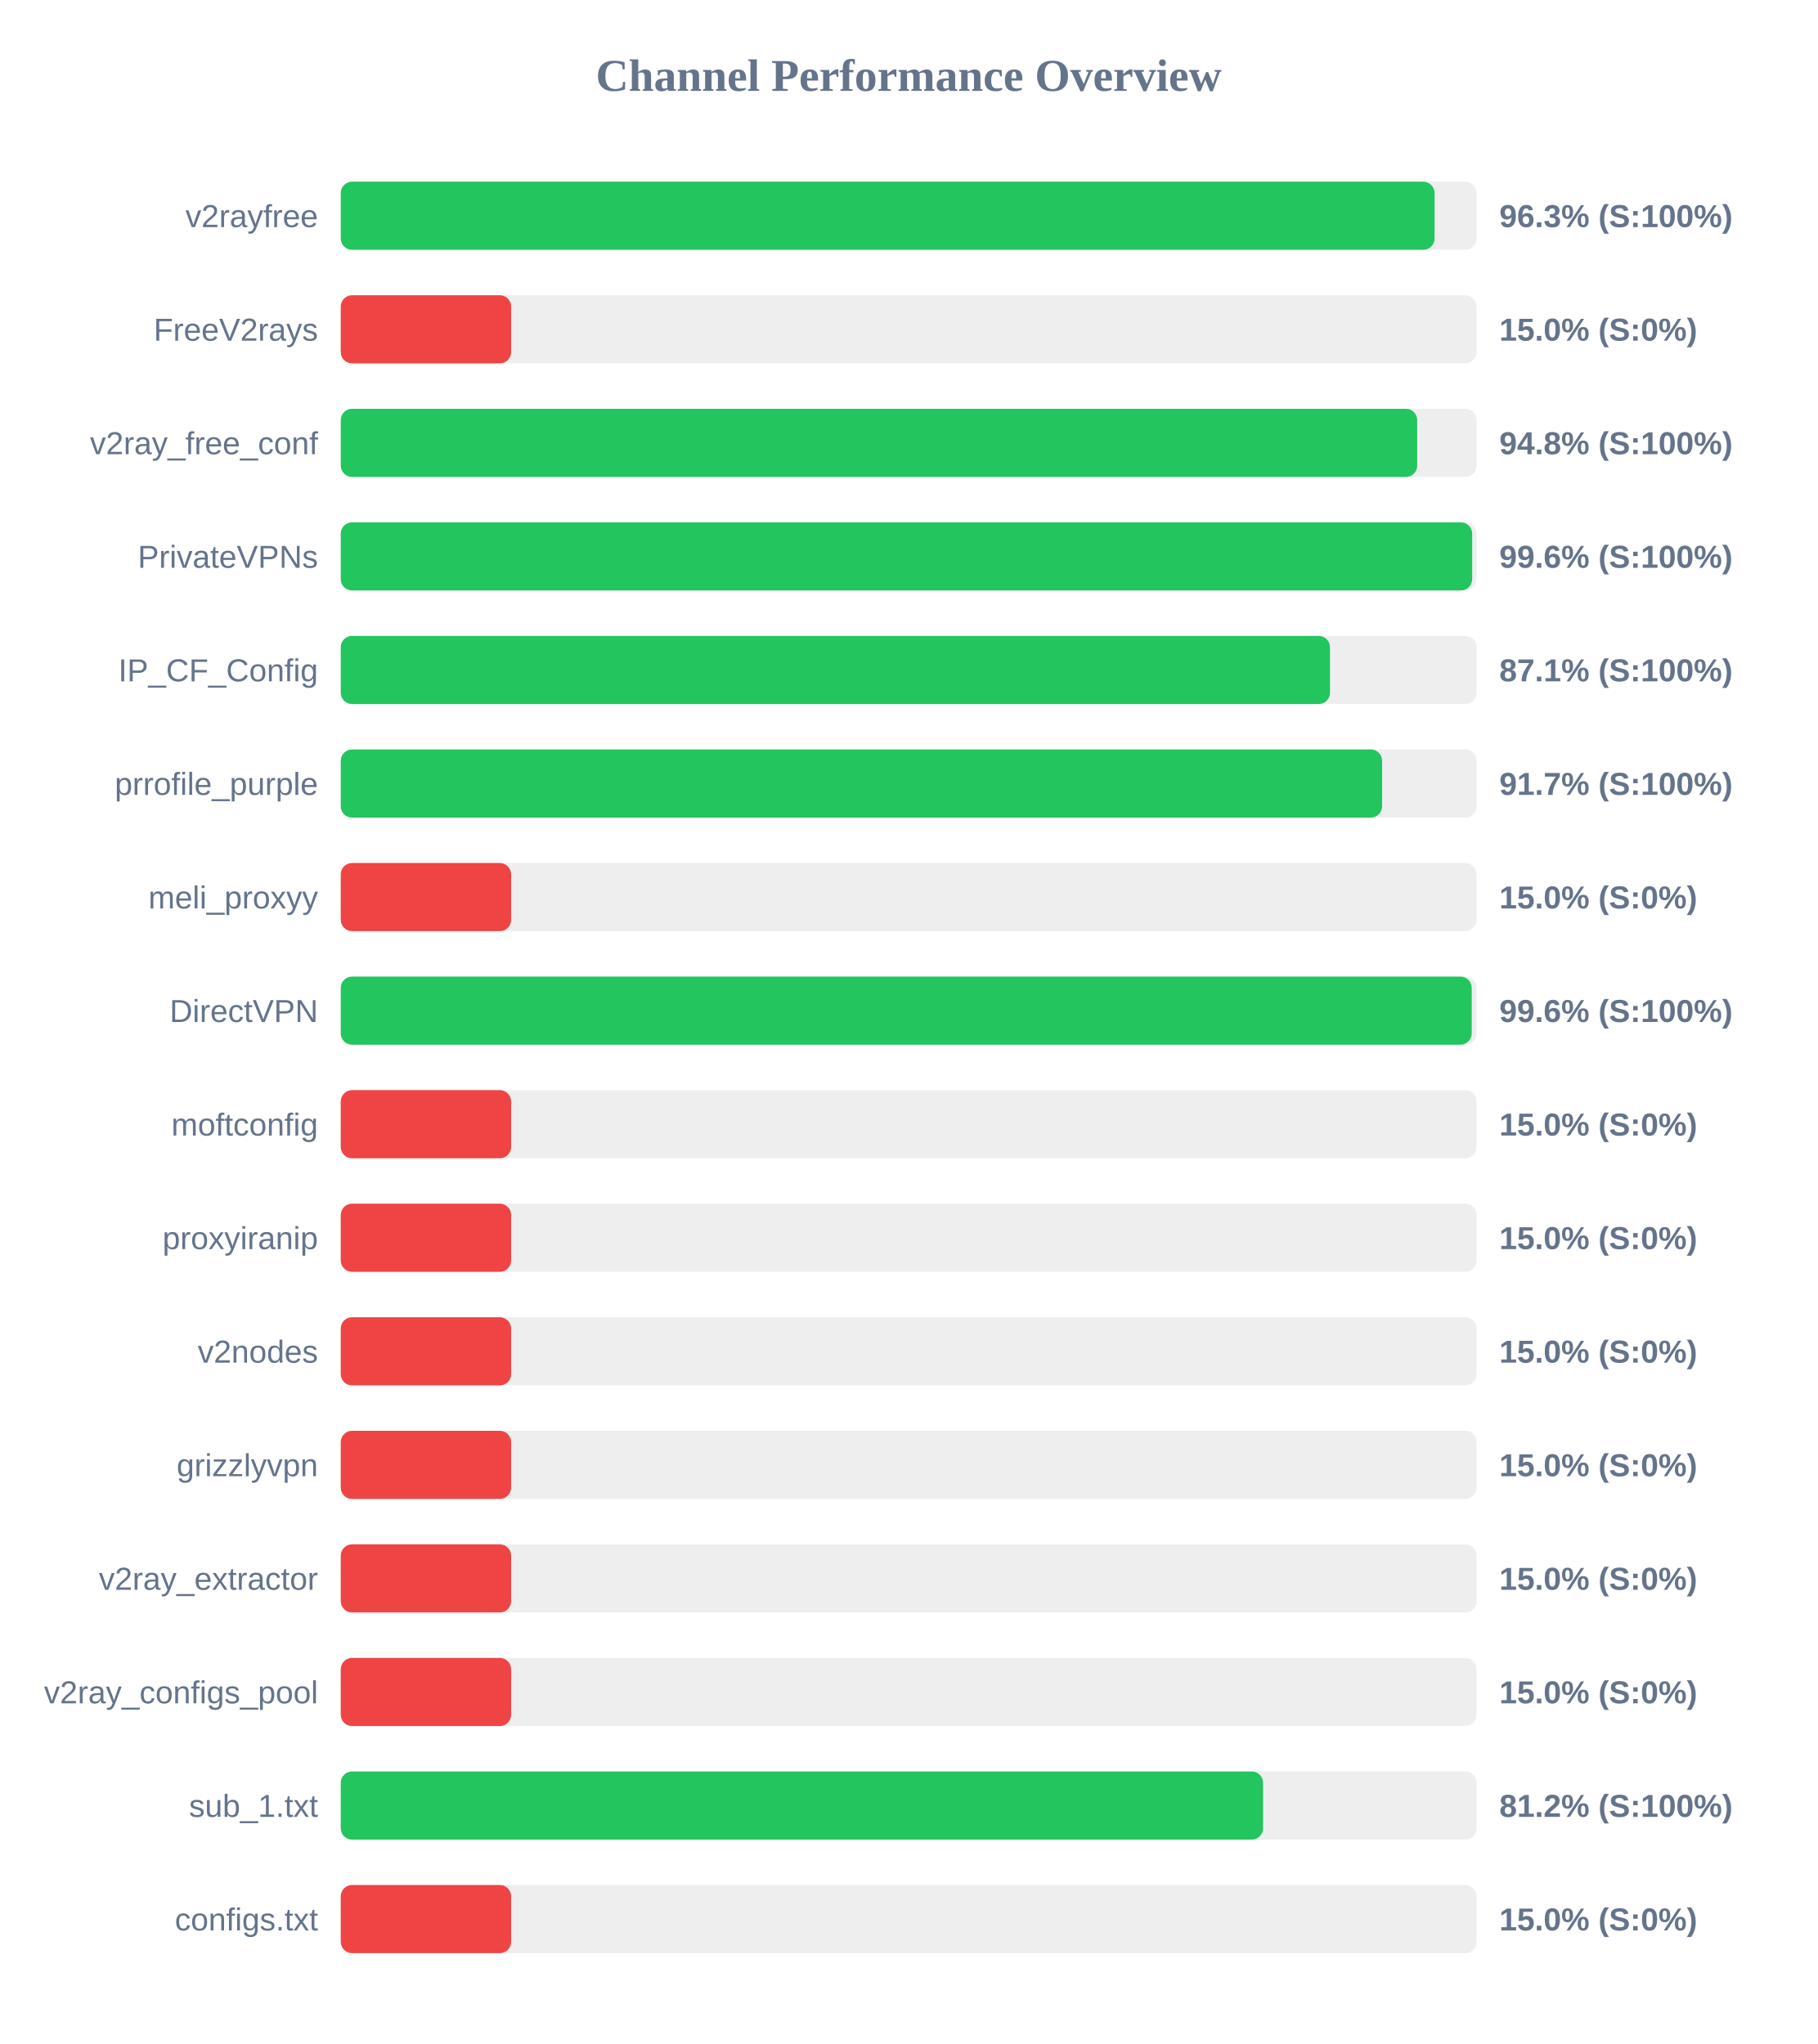
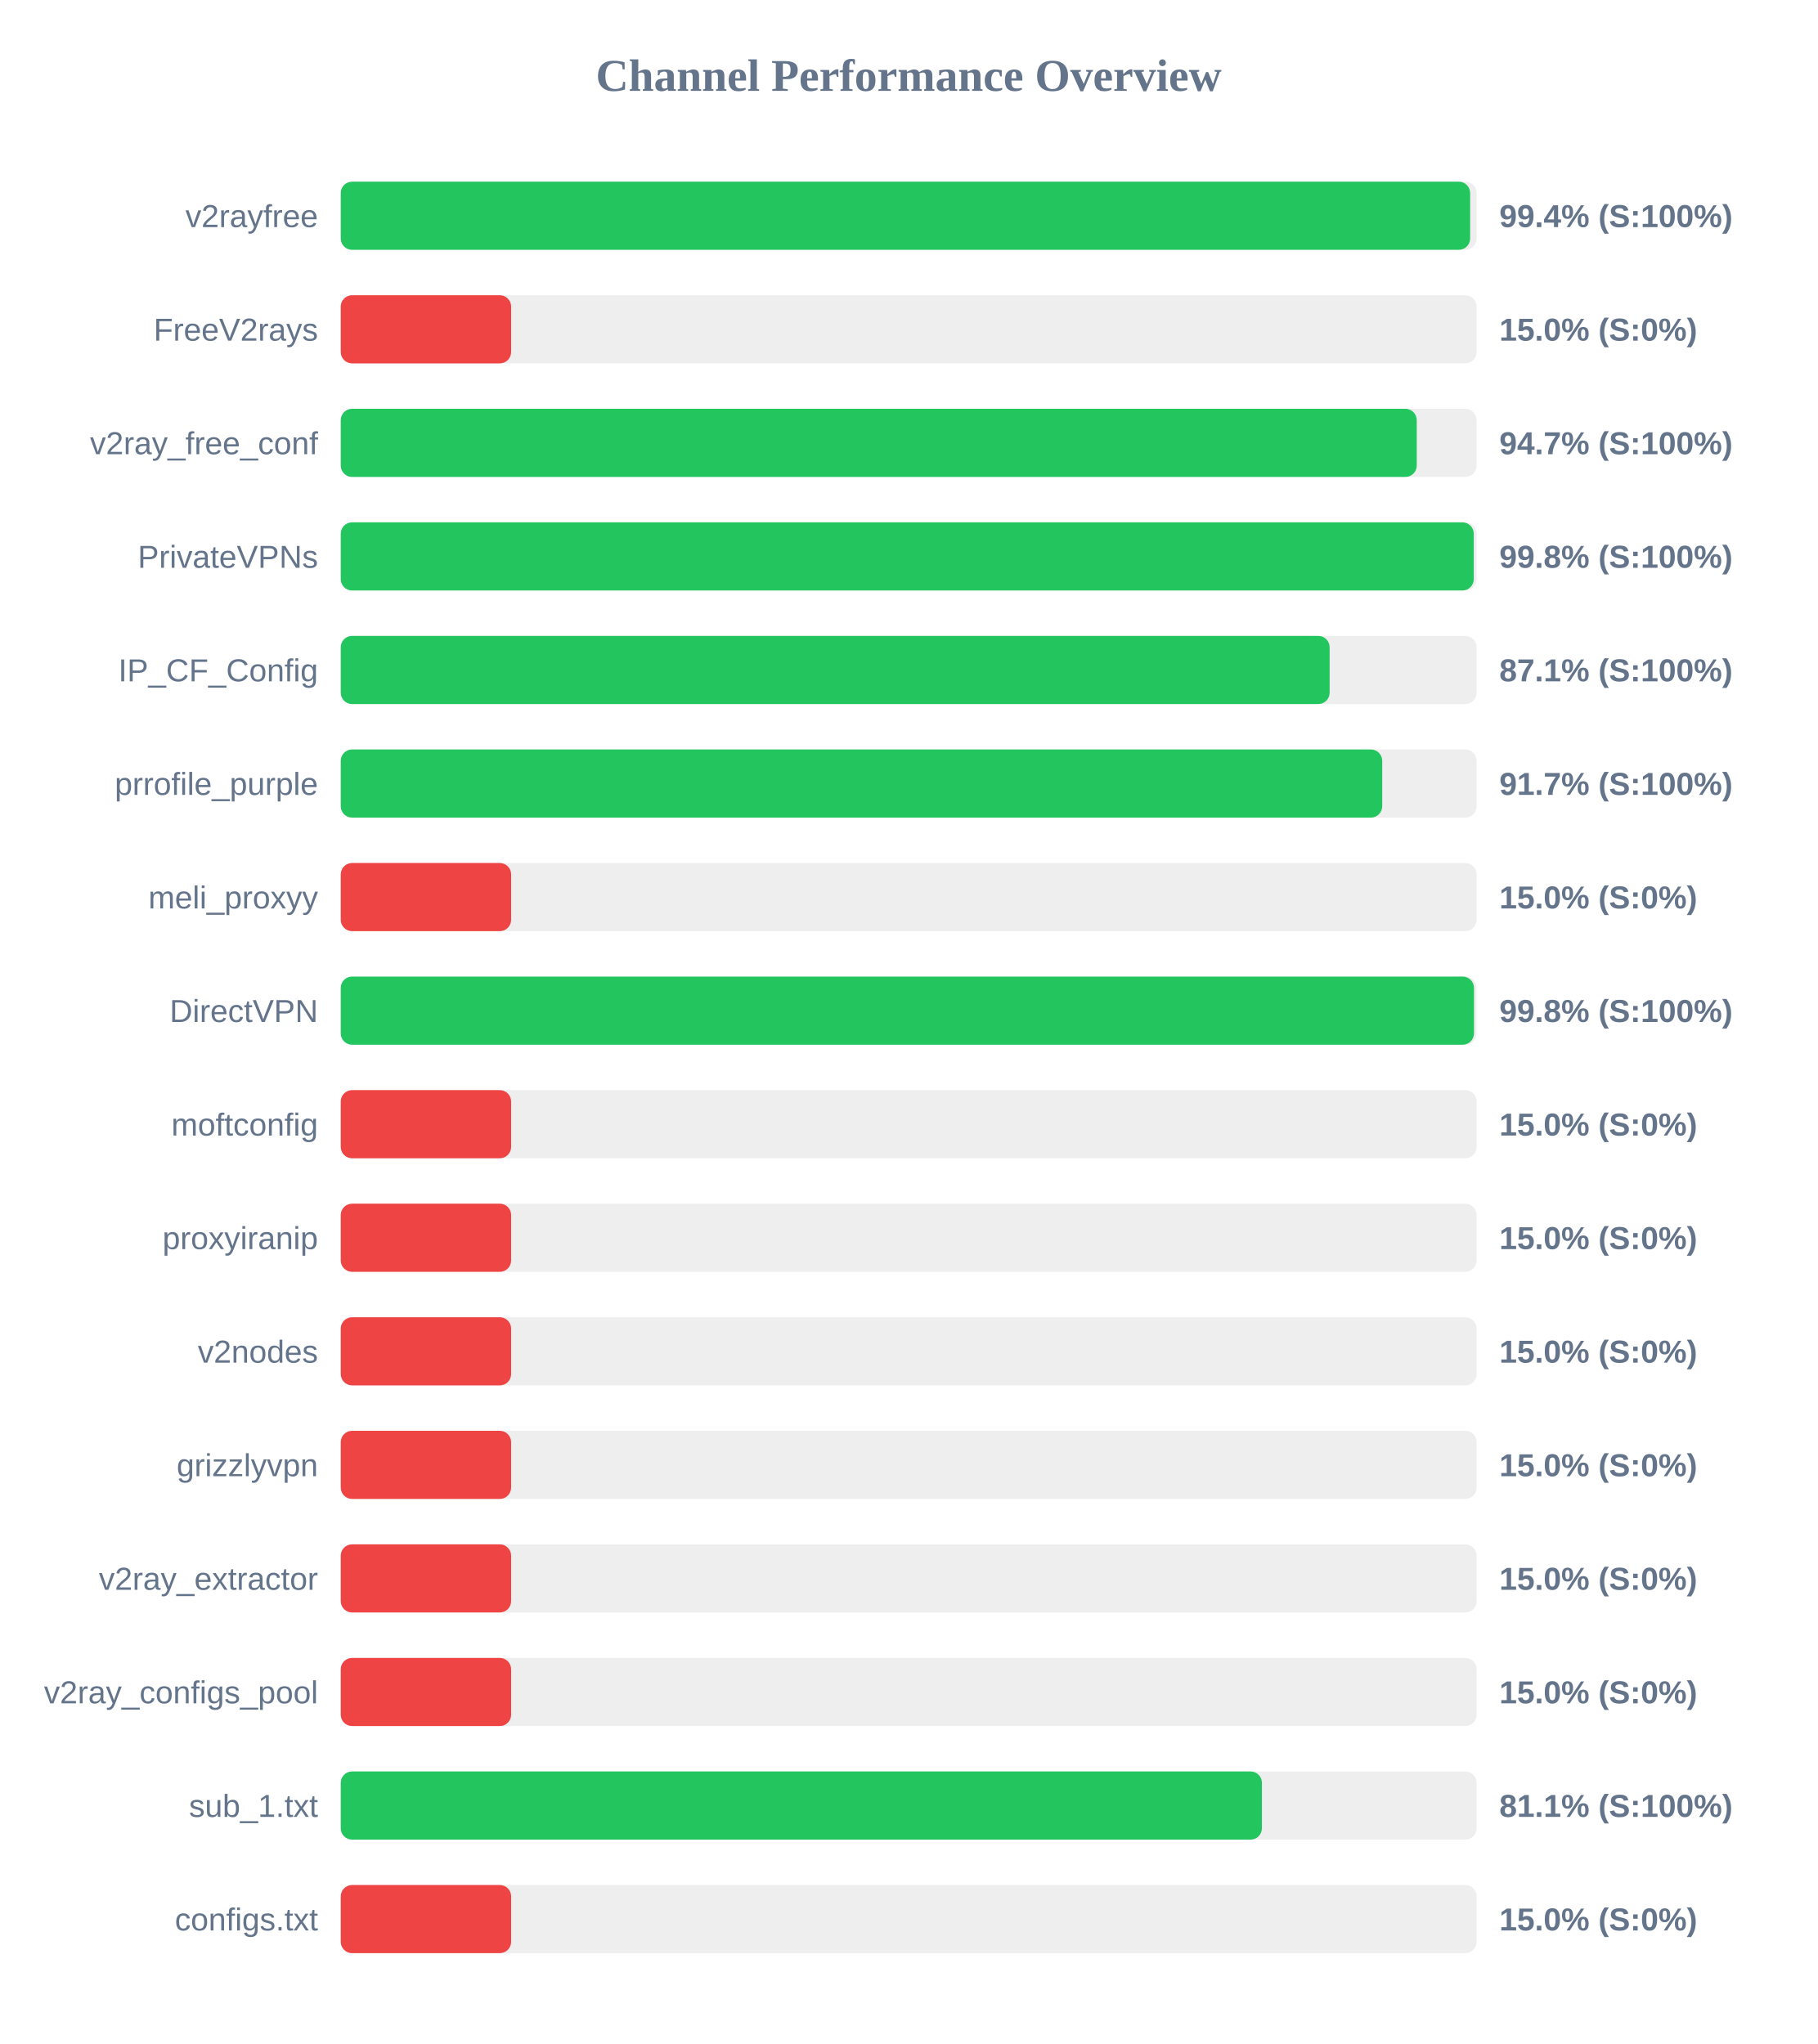
<svg xmlns="http://www.w3.org/2000/svg" width="800" height="900" version="1.1">
  <style>
        .row { font: 14px Arial; fill: #64748b; }
        .score { font: bold 14px Arial; fill: #64748b; }
    </style>
  <text x="400" y="40" text-anchor="middle" font-size="20px" font-weight="bold" fill="#64748b">Channel Performance Overview</text>
  <rect x="150" y="80" width="500" height="30" fill="#eee" rx="5" />
-   <rect x="150" y="80" width="481.5" height="30" fill="#22c55e" rx="5" />
+   <rect x="150" y="80" width="497.15" height="30" fill="#22c55e" rx="5" />
  <text x="140" y="100" text-anchor="end" class="row">v2rayfree</text>
-   <text x="660" y="100" text-anchor="start" class="score">96.3% (S:100%)</text>
+   <text x="660" y="100" text-anchor="start" class="score">99.4% (S:100%)</text>
  <rect x="150" y="130" width="500" height="30" fill="#eee" rx="5" />
  <rect x="150" y="130" width="75.0" height="30" fill="#ef4444" rx="5" />
  <text x="140" y="150" text-anchor="end" class="row">FreeV2rays</text>
  <text x="660" y="150" text-anchor="start" class="score">15.0% (S:0%)</text>
  <rect x="150" y="180" width="500" height="30" fill="#eee" rx="5" />
-   <rect x="150" y="180" width="473.85" height="30" fill="#22c55e" rx="5" />
+   <rect x="150" y="180" width="473.65" height="30" fill="#22c55e" rx="5" />
  <text x="140" y="200" text-anchor="end" class="row">v2ray_free_conf</text>
-   <text x="660" y="200" text-anchor="start" class="score">94.8% (S:100%)</text>
+   <text x="660" y="200" text-anchor="start" class="score">94.7% (S:100%)</text>
  <rect x="150" y="230" width="500" height="30" fill="#eee" rx="5" />
-   <rect x="150" y="230" width="498.05" height="30" fill="#22c55e" rx="5" />
+   <rect x="150" y="230" width="498.75" height="30" fill="#22c55e" rx="5" />
  <text x="140" y="250" text-anchor="end" class="row">PrivateVPNs</text>
-   <text x="660" y="250" text-anchor="start" class="score">99.6% (S:100%)</text>
+   <text x="660" y="250" text-anchor="start" class="score">99.8% (S:100%)</text>
  <rect x="150" y="280" width="500" height="30" fill="#eee" rx="5" />
-   <rect x="150" y="280" width="435.45" height="30" fill="#22c55e" rx="5" />
+   <rect x="150" y="280" width="435.3" height="30" fill="#22c55e" rx="5" />
  <text x="140" y="300" text-anchor="end" class="row">IP_CF_Config</text>
  <text x="660" y="300" text-anchor="start" class="score">87.1% (S:100%)</text>
  <rect x="150" y="330" width="500" height="30" fill="#eee" rx="5" />
-   <rect x="150" y="330" width="458.4" height="30" fill="#22c55e" rx="5" />
+   <rect x="150" y="330" width="458.45" height="30" fill="#22c55e" rx="5" />
  <text x="140" y="350" text-anchor="end" class="row">prrofile_purple</text>
  <text x="660" y="350" text-anchor="start" class="score">91.7% (S:100%)</text>
  <rect x="150" y="380" width="500" height="30" fill="#eee" rx="5" />
  <rect x="150" y="380" width="75.0" height="30" fill="#ef4444" rx="5" />
  <text x="140" y="400" text-anchor="end" class="row">meli_proxyy</text>
  <text x="660" y="400" text-anchor="start" class="score">15.0% (S:0%)</text>
  <rect x="150" y="430" width="500" height="30" fill="#eee" rx="5" />
-   <rect x="150" y="430" width="497.85" height="30" fill="#22c55e" rx="5" />
+   <rect x="150" y="430" width="498.85" height="30" fill="#22c55e" rx="5" />
  <text x="140" y="450" text-anchor="end" class="row">DirectVPN</text>
-   <text x="660" y="450" text-anchor="start" class="score">99.6% (S:100%)</text>
+   <text x="660" y="450" text-anchor="start" class="score">99.8% (S:100%)</text>
  <rect x="150" y="480" width="500" height="30" fill="#eee" rx="5" />
  <rect x="150" y="480" width="75.0" height="30" fill="#ef4444" rx="5" />
  <text x="140" y="500" text-anchor="end" class="row">moftconfig</text>
  <text x="660" y="500" text-anchor="start" class="score">15.0% (S:0%)</text>
  <rect x="150" y="530" width="500" height="30" fill="#eee" rx="5" />
  <rect x="150" y="530" width="75.0" height="30" fill="#ef4444" rx="5" />
  <text x="140" y="550" text-anchor="end" class="row">proxyiranip</text>
  <text x="660" y="550" text-anchor="start" class="score">15.0% (S:0%)</text>
  <rect x="150" y="580" width="500" height="30" fill="#eee" rx="5" />
  <rect x="150" y="580" width="75.0" height="30" fill="#ef4444" rx="5" />
  <text x="140" y="600" text-anchor="end" class="row">v2nodes</text>
  <text x="660" y="600" text-anchor="start" class="score">15.0% (S:0%)</text>
  <rect x="150" y="630" width="500" height="30" fill="#eee" rx="5" />
  <rect x="150" y="630" width="75.0" height="30" fill="#ef4444" rx="5" />
  <text x="140" y="650" text-anchor="end" class="row">grizzlyvpn</text>
  <text x="660" y="650" text-anchor="start" class="score">15.0% (S:0%)</text>
  <rect x="150" y="680" width="500" height="30" fill="#eee" rx="5" />
  <rect x="150" y="680" width="75.0" height="30" fill="#ef4444" rx="5" />
  <text x="140" y="700" text-anchor="end" class="row">v2ray_extractor</text>
  <text x="660" y="700" text-anchor="start" class="score">15.0% (S:0%)</text>
  <rect x="150" y="730" width="500" height="30" fill="#eee" rx="5" />
  <rect x="150" y="730" width="75.0" height="30" fill="#ef4444" rx="5" />
  <text x="140" y="750" text-anchor="end" class="row">v2ray_configs_pool</text>
  <text x="660" y="750" text-anchor="start" class="score">15.0% (S:0%)</text>
  <rect x="150" y="780" width="500" height="30" fill="#eee" rx="5" />
-   <rect x="150" y="780" width="406.0" height="30" fill="#22c55e" rx="5" />
+   <rect x="150" y="780" width="405.5" height="30" fill="#22c55e" rx="5" />
  <text x="140" y="800" text-anchor="end" class="row">sub_1.txt</text>
-   <text x="660" y="800" text-anchor="start" class="score">81.2% (S:100%)</text>
+   <text x="660" y="800" text-anchor="start" class="score">81.1% (S:100%)</text>
  <rect x="150" y="830" width="500" height="30" fill="#eee" rx="5" />
  <rect x="150" y="830" width="75.0" height="30" fill="#ef4444" rx="5" />
  <text x="140" y="850" text-anchor="end" class="row">configs.txt</text>
  <text x="660" y="850" text-anchor="start" class="score">15.0% (S:0%)</text>
</svg>
